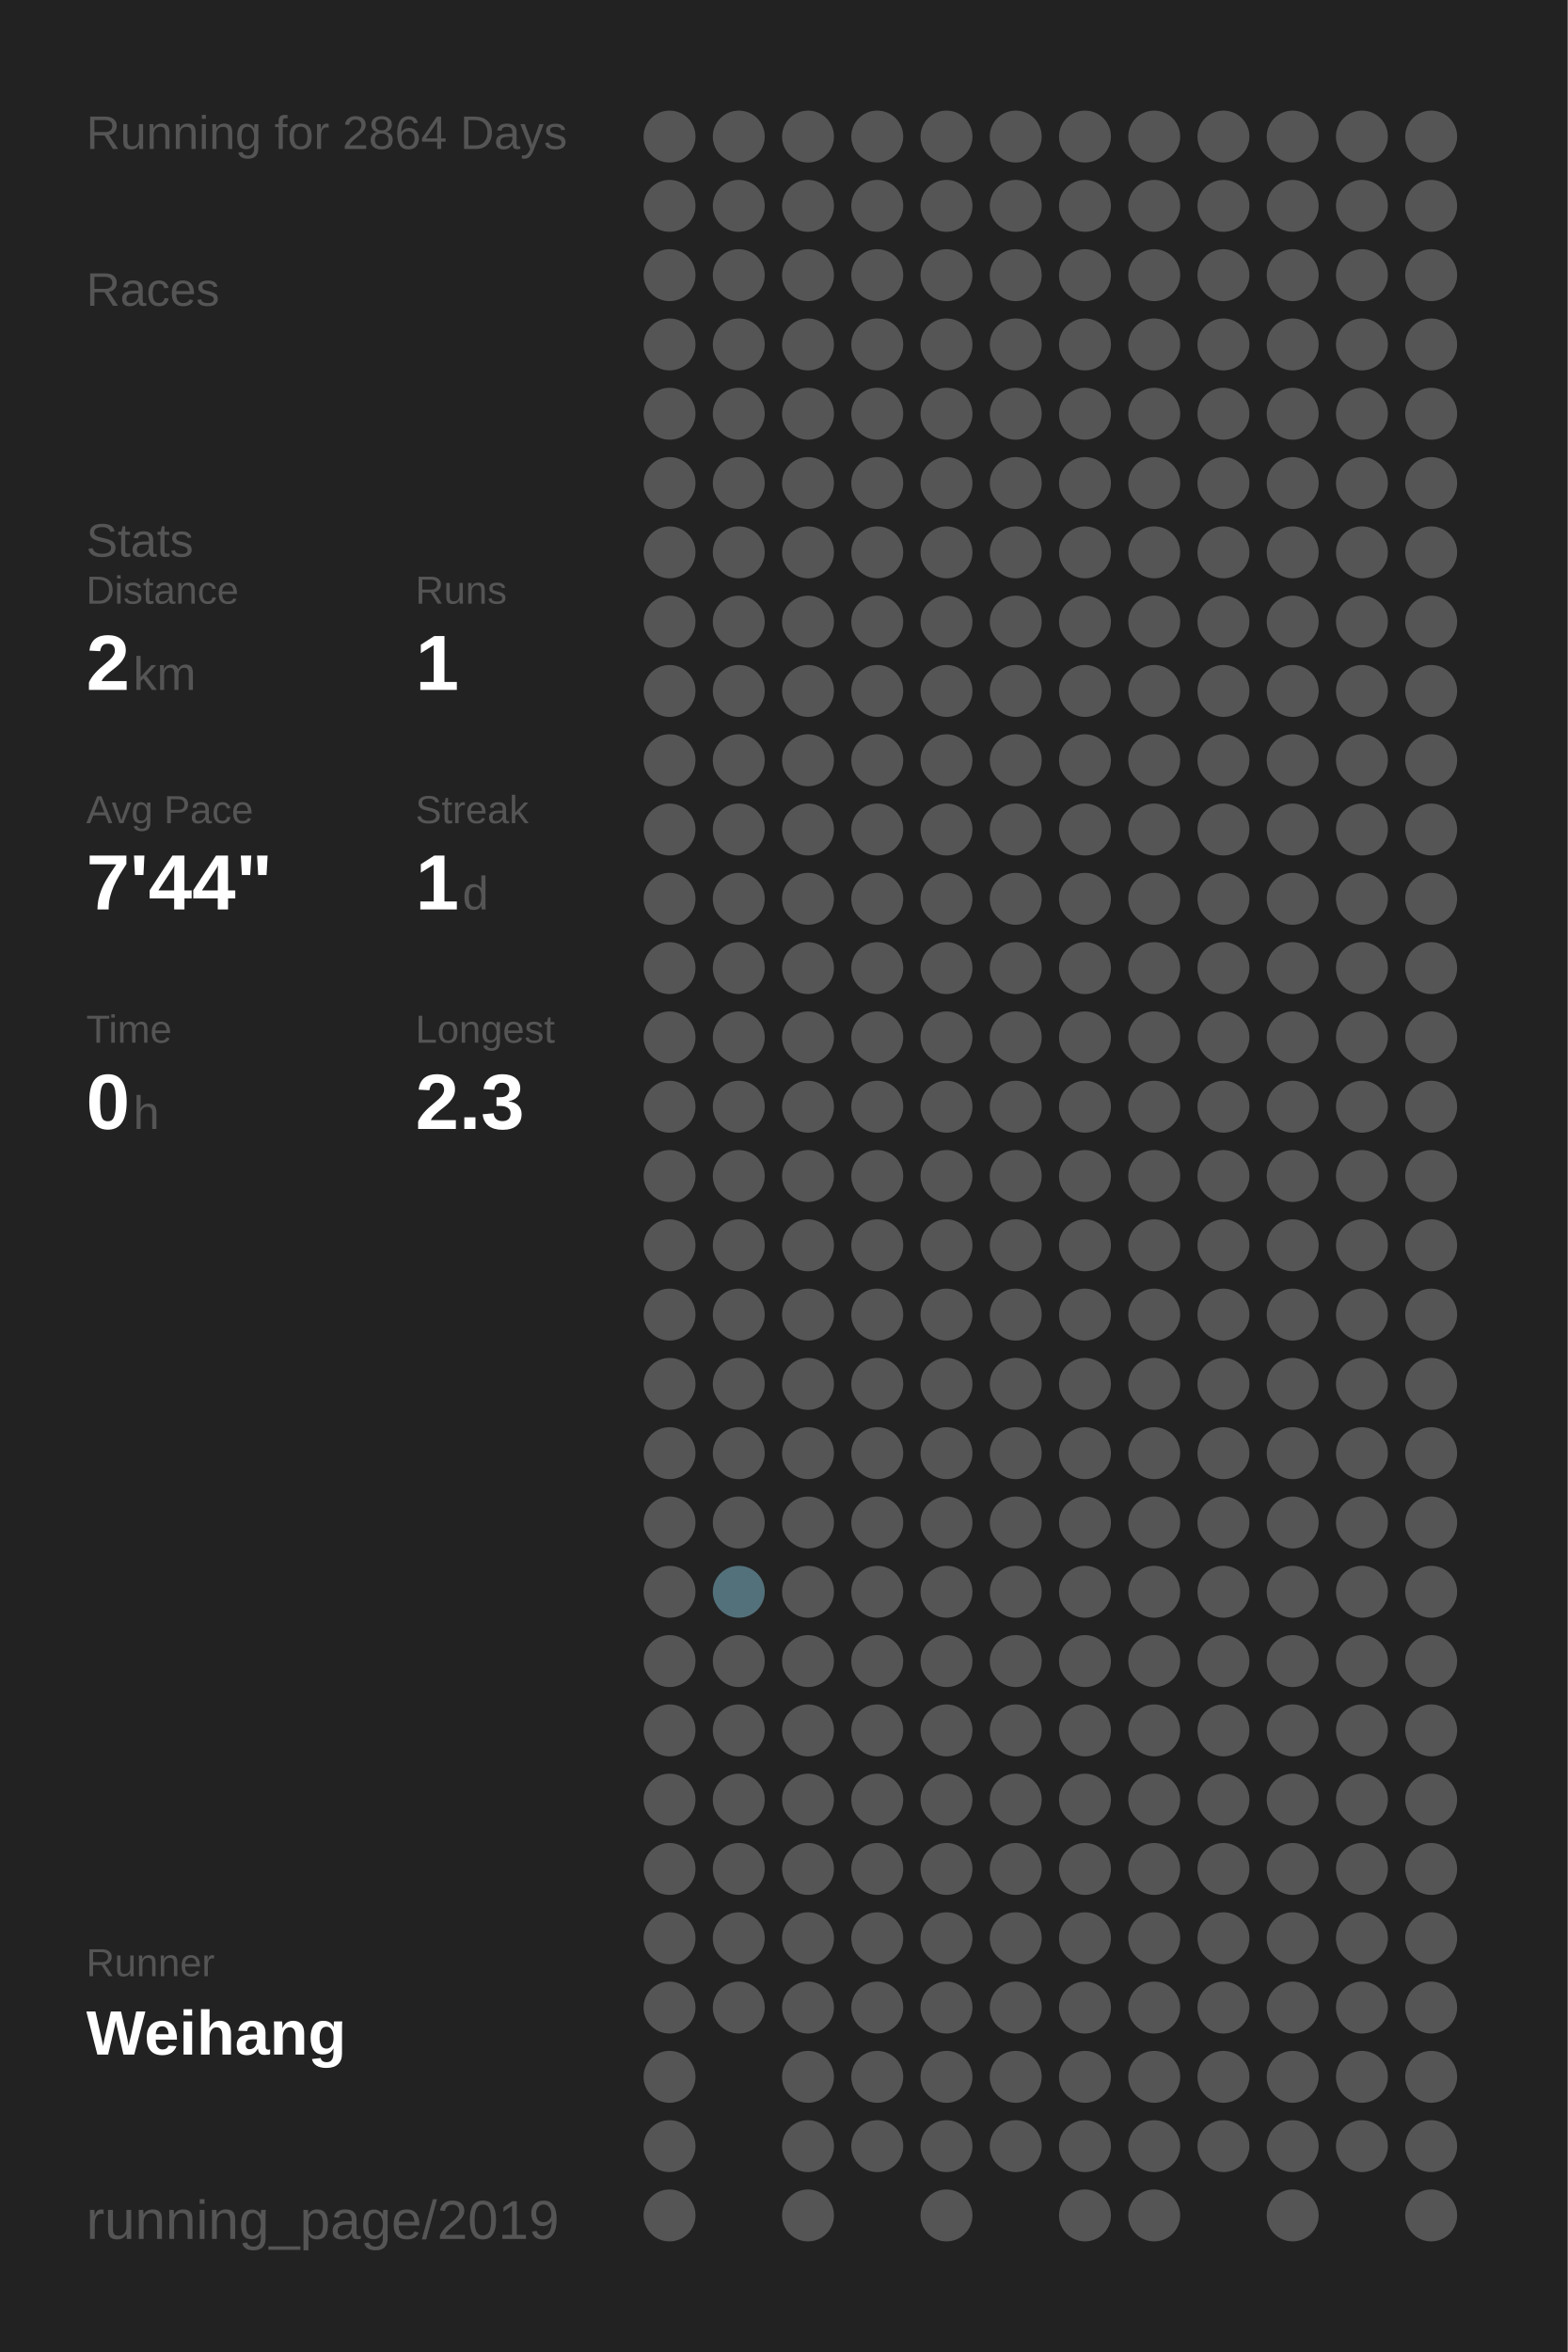
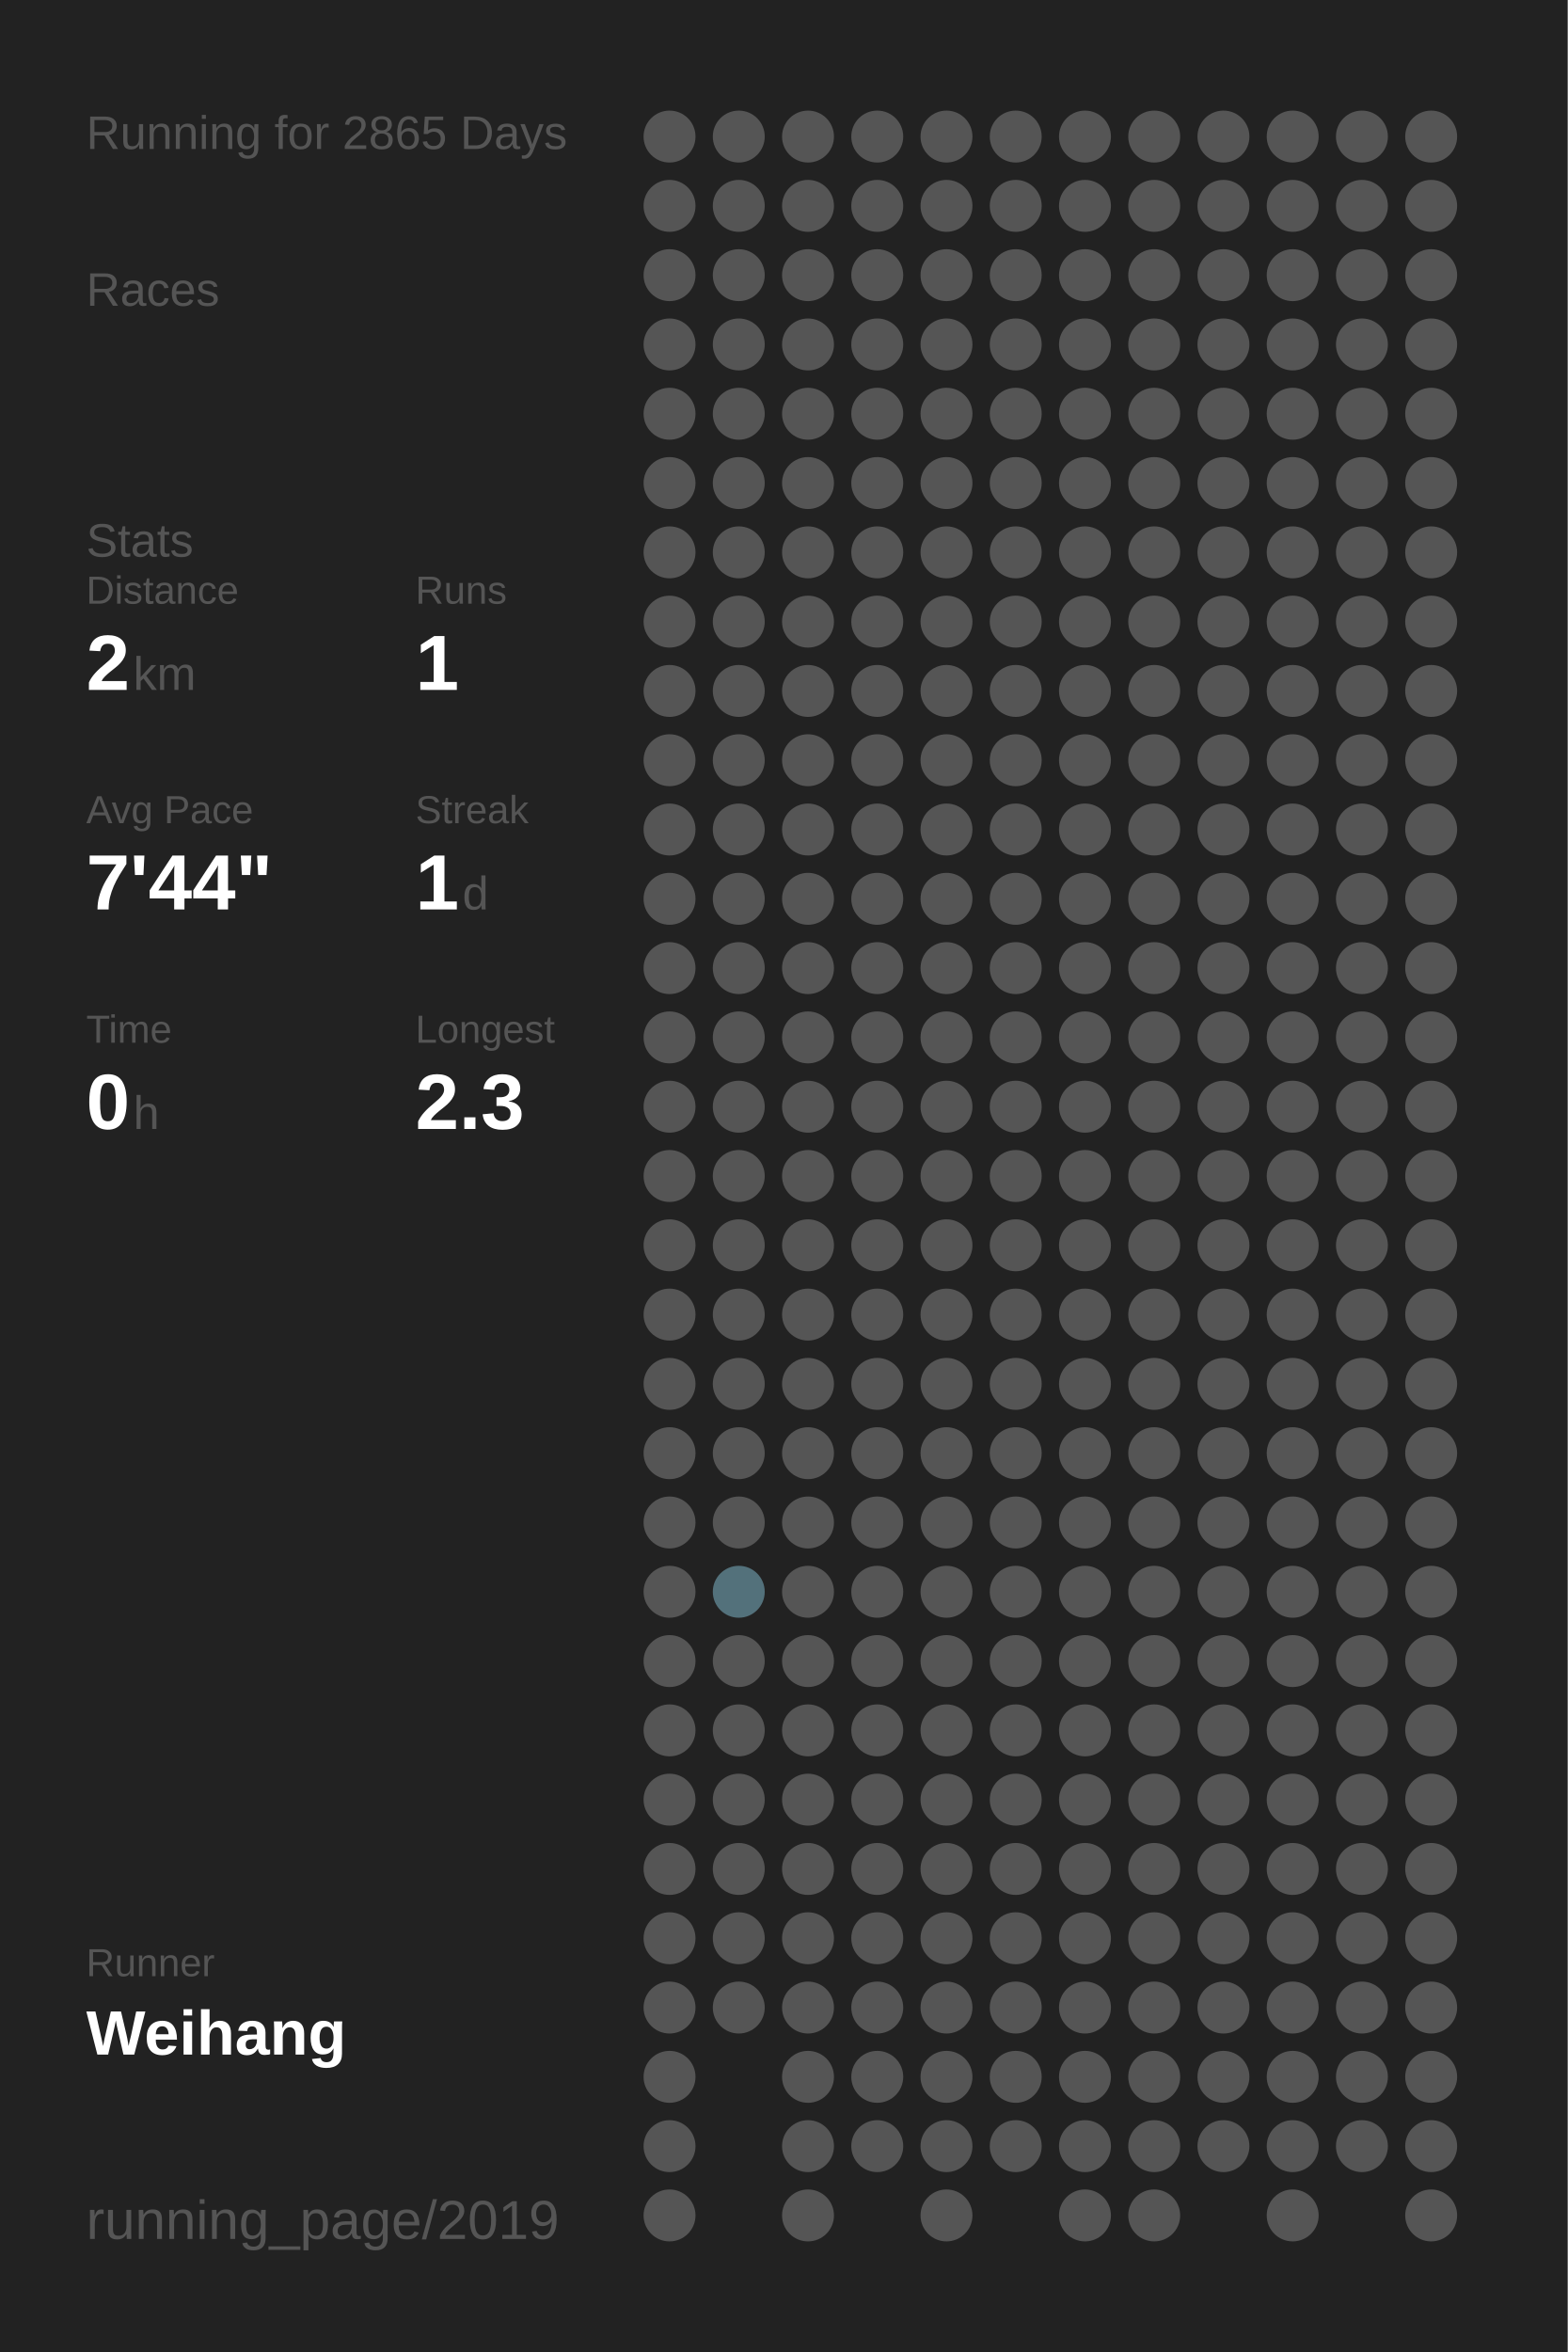
<svg xmlns="http://www.w3.org/2000/svg" baseProfile="full" height="300mm" version="1.1" viewBox="0,0,200,300" width="200mm">
  <defs />
  <rect fill="#222222" height="300" width="200" x="0" y="0" />
-   <text fill="#555555" style="font-size:6px; font-family:Arial;" x="11" y="19">Running for 2864 Days</text>
+   <text fill="#555555" style="font-size:6px; font-family:Arial;" x="11" y="19">Running for 2865 Days</text>
  <text fill="#555555" style="font-size:6px; font-family:Arial;" x="11" y="39">Races</text>
  <text fill="#555555" style="font-size:6px; font-family:Arial;" x="11" y="71">Stats</text>
  <text fill="#555555" style="font-size:5px; font-family:Arial;" x="11" y="77">Distance</text>
  <text fill="#FFFFFF" style="font-size:10px; font-family:Arial; font-weight:bold;" x="11" y="88">2</text>
  <text fill="#555555" style="font-size:6px; font-family:Arial;" x="17" y="88">km</text>
  <text fill="#555555" style="font-size:5px; font-family:Arial;" x="53" y="77">Runs</text>
  <text fill="#FFFFFF" style="font-size:10px; font-family:Arial; font-weight:bold;" x="53" y="88">1</text>
  <text fill="#555555" style="font-size:5px; font-family:Arial;" x="11" y="105">Avg Pace</text>
  <text fill="#FFFFFF" style="font-size:10px; font-family:Arial; font-weight:bold;" x="11" y="116">7'44"</text>
  <text fill="#555555" style="font-size:5px; font-family:Arial;" x="53" y="105">Streak</text>
  <text fill="#FFFFFF" style="font-size:10px; font-family:Arial; font-weight:bold;" x="53" y="116">1</text>
  <text fill="#555555" style="font-size:6px; font-family:Arial;" x="59" y="116">d</text>
  <text fill="#555555" style="font-size:5px; font-family:Arial;" x="11" y="133">Time</text>
  <text fill="#FFFFFF" style="font-size:10px; font-family:Arial; font-weight:bold;" x="11" y="144">0</text>
  <text fill="#555555" style="font-size:6px; font-family:Arial;" x="17" y="144">h</text>
  <text fill="#555555" style="font-size:5px; font-family:Arial;" x="53" y="133">Longest</text>
  <text fill="#FFFFFF" style="font-size:10px; font-family:Arial; font-weight:bold;" x="53" y="144">2.3</text>
  <text fill="#555555" style="font-size:5px; font-family:Arial;" x="11" y="252.065">Runner</text>
  <text fill="#FFFFFF" style="font-size:8px; font-family:Arial; font-weight:bold;" x="11" y="262.065">Weihang</text>
  <text fill="#555555" style="font-size:7px; font-family:Arial;" x="11" y="285.581">running_page/2019</text>
  <circle cx="85.417" cy="17.419" fill="#555555" r="3.312" />
  <circle cx="85.417" cy="26.258" fill="#555555" r="3.312" />
  <circle cx="85.417" cy="35.097" fill="#555555" r="3.312" />
  <circle cx="85.417" cy="43.935" fill="#555555" r="3.312" />
  <circle cx="85.417" cy="52.774" fill="#555555" r="3.312" />
  <circle cx="85.417" cy="61.613" fill="#555555" r="3.312" />
  <circle cx="85.417" cy="70.452" fill="#555555" r="3.312" />
  <circle cx="85.417" cy="79.29" fill="#555555" r="3.312" />
  <circle cx="85.417" cy="88.129" fill="#555555" r="3.312" />
  <circle cx="85.417" cy="96.968" fill="#555555" r="3.312" />
  <circle cx="85.417" cy="105.806" fill="#555555" r="3.312" />
  <circle cx="85.417" cy="114.645" fill="#555555" r="3.312" />
  <circle cx="85.417" cy="123.484" fill="#555555" r="3.312" />
  <circle cx="85.417" cy="132.323" fill="#555555" r="3.312" />
  <circle cx="85.417" cy="141.161" fill="#555555" r="3.312" />
  <circle cx="85.417" cy="150" fill="#555555" r="3.312" />
  <circle cx="85.417" cy="158.839" fill="#555555" r="3.312" />
  <circle cx="85.417" cy="167.677" fill="#555555" r="3.312" />
  <circle cx="85.417" cy="176.516" fill="#555555" r="3.312" />
  <circle cx="85.417" cy="185.355" fill="#555555" r="3.312" />
  <circle cx="85.417" cy="194.194" fill="#555555" r="3.312" />
  <circle cx="85.417" cy="203.032" fill="#555555" r="3.312" />
  <circle cx="85.417" cy="211.871" fill="#555555" r="3.312" />
  <circle cx="85.417" cy="220.71" fill="#555555" r="3.312" />
  <circle cx="85.417" cy="229.548" fill="#555555" r="3.312" />
  <circle cx="85.417" cy="238.387" fill="#555555" r="3.312" />
  <circle cx="85.417" cy="247.226" fill="#555555" r="3.312" />
  <circle cx="85.417" cy="256.065" fill="#555555" r="3.312" />
  <circle cx="85.417" cy="264.903" fill="#555555" r="3.312" />
  <circle cx="85.417" cy="273.742" fill="#555555" r="3.312" />
  <circle cx="85.417" cy="282.581" fill="#555555" r="3.312" />
  <circle cx="94.25" cy="17.419" fill="#555555" r="3.312" />
  <circle cx="94.25" cy="26.258" fill="#555555" r="3.312" />
  <circle cx="94.25" cy="35.097" fill="#555555" r="3.312" />
  <circle cx="94.25" cy="43.935" fill="#555555" r="3.312" />
  <circle cx="94.25" cy="52.774" fill="#555555" r="3.312" />
  <circle cx="94.25" cy="61.613" fill="#555555" r="3.312" />
  <circle cx="94.25" cy="70.452" fill="#555555" r="3.312" />
  <circle cx="94.25" cy="79.29" fill="#555555" r="3.312" />
  <circle cx="94.25" cy="88.129" fill="#555555" r="3.312" />
  <circle cx="94.25" cy="96.968" fill="#555555" r="3.312" />
  <circle cx="94.25" cy="105.806" fill="#555555" r="3.312" />
  <circle cx="94.25" cy="114.645" fill="#555555" r="3.312" />
  <circle cx="94.25" cy="123.484" fill="#555555" r="3.312" />
  <circle cx="94.25" cy="132.323" fill="#555555" r="3.312" />
  <circle cx="94.25" cy="141.161" fill="#555555" r="3.312" />
  <circle cx="94.25" cy="150" fill="#555555" r="3.312" />
  <circle cx="94.25" cy="158.839" fill="#555555" r="3.312" />
  <circle cx="94.25" cy="167.677" fill="#555555" r="3.312" />
  <circle cx="94.25" cy="176.516" fill="#555555" r="3.312" />
  <circle cx="94.25" cy="185.355" fill="#555555" r="3.312" />
  <circle cx="94.25" cy="194.194" fill="#555555" r="3.312" />
  <circle cx="94.25" cy="203.032" fill="#53717b" r="3.312" />
  <circle cx="94.25" cy="211.871" fill="#555555" r="3.312" />
  <circle cx="94.25" cy="220.71" fill="#555555" r="3.312" />
  <circle cx="94.25" cy="229.548" fill="#555555" r="3.312" />
  <circle cx="94.25" cy="238.387" fill="#555555" r="3.312" />
  <circle cx="94.25" cy="247.226" fill="#555555" r="3.312" />
  <circle cx="94.25" cy="256.065" fill="#555555" r="3.312" />
  <circle cx="103.083" cy="17.419" fill="#555555" r="3.312" />
  <circle cx="103.083" cy="26.258" fill="#555555" r="3.312" />
  <circle cx="103.083" cy="35.097" fill="#555555" r="3.312" />
  <circle cx="103.083" cy="43.935" fill="#555555" r="3.312" />
  <circle cx="103.083" cy="52.774" fill="#555555" r="3.312" />
  <circle cx="103.083" cy="61.613" fill="#555555" r="3.312" />
  <circle cx="103.083" cy="70.452" fill="#555555" r="3.312" />
  <circle cx="103.083" cy="79.29" fill="#555555" r="3.312" />
  <circle cx="103.083" cy="88.129" fill="#555555" r="3.312" />
  <circle cx="103.083" cy="96.968" fill="#555555" r="3.312" />
  <circle cx="103.083" cy="105.806" fill="#555555" r="3.312" />
  <circle cx="103.083" cy="114.645" fill="#555555" r="3.312" />
  <circle cx="103.083" cy="123.484" fill="#555555" r="3.312" />
  <circle cx="103.083" cy="132.323" fill="#555555" r="3.312" />
  <circle cx="103.083" cy="141.161" fill="#555555" r="3.312" />
  <circle cx="103.083" cy="150" fill="#555555" r="3.312" />
  <circle cx="103.083" cy="158.839" fill="#555555" r="3.312" />
  <circle cx="103.083" cy="167.677" fill="#555555" r="3.312" />
  <circle cx="103.083" cy="176.516" fill="#555555" r="3.312" />
  <circle cx="103.083" cy="185.355" fill="#555555" r="3.312" />
  <circle cx="103.083" cy="194.194" fill="#555555" r="3.312" />
  <circle cx="103.083" cy="203.032" fill="#555555" r="3.312" />
  <circle cx="103.083" cy="211.871" fill="#555555" r="3.312" />
  <circle cx="103.083" cy="220.71" fill="#555555" r="3.312" />
  <circle cx="103.083" cy="229.548" fill="#555555" r="3.312" />
  <circle cx="103.083" cy="238.387" fill="#555555" r="3.312" />
  <circle cx="103.083" cy="247.226" fill="#555555" r="3.312" />
  <circle cx="103.083" cy="256.065" fill="#555555" r="3.312" />
  <circle cx="103.083" cy="264.903" fill="#555555" r="3.312" />
  <circle cx="103.083" cy="273.742" fill="#555555" r="3.312" />
  <circle cx="103.083" cy="282.581" fill="#555555" r="3.312" />
  <circle cx="111.917" cy="17.419" fill="#555555" r="3.312" />
  <circle cx="111.917" cy="26.258" fill="#555555" r="3.312" />
  <circle cx="111.917" cy="35.097" fill="#555555" r="3.312" />
  <circle cx="111.917" cy="43.935" fill="#555555" r="3.312" />
  <circle cx="111.917" cy="52.774" fill="#555555" r="3.312" />
  <circle cx="111.917" cy="61.613" fill="#555555" r="3.312" />
  <circle cx="111.917" cy="70.452" fill="#555555" r="3.312" />
  <circle cx="111.917" cy="79.29" fill="#555555" r="3.312" />
  <circle cx="111.917" cy="88.129" fill="#555555" r="3.312" />
  <circle cx="111.917" cy="96.968" fill="#555555" r="3.312" />
  <circle cx="111.917" cy="105.806" fill="#555555" r="3.312" />
  <circle cx="111.917" cy="114.645" fill="#555555" r="3.312" />
  <circle cx="111.917" cy="123.484" fill="#555555" r="3.312" />
  <circle cx="111.917" cy="132.323" fill="#555555" r="3.312" />
  <circle cx="111.917" cy="141.161" fill="#555555" r="3.312" />
  <circle cx="111.917" cy="150" fill="#555555" r="3.312" />
  <circle cx="111.917" cy="158.839" fill="#555555" r="3.312" />
  <circle cx="111.917" cy="167.677" fill="#555555" r="3.312" />
  <circle cx="111.917" cy="176.516" fill="#555555" r="3.312" />
  <circle cx="111.917" cy="185.355" fill="#555555" r="3.312" />
  <circle cx="111.917" cy="194.194" fill="#555555" r="3.312" />
  <circle cx="111.917" cy="203.032" fill="#555555" r="3.312" />
  <circle cx="111.917" cy="211.871" fill="#555555" r="3.312" />
  <circle cx="111.917" cy="220.71" fill="#555555" r="3.312" />
  <circle cx="111.917" cy="229.548" fill="#555555" r="3.312" />
  <circle cx="111.917" cy="238.387" fill="#555555" r="3.312" />
  <circle cx="111.917" cy="247.226" fill="#555555" r="3.312" />
  <circle cx="111.917" cy="256.065" fill="#555555" r="3.312" />
  <circle cx="111.917" cy="264.903" fill="#555555" r="3.312" />
  <circle cx="111.917" cy="273.742" fill="#555555" r="3.312" />
  <circle cx="120.75" cy="17.419" fill="#555555" r="3.312" />
  <circle cx="120.75" cy="26.258" fill="#555555" r="3.312" />
  <circle cx="120.75" cy="35.097" fill="#555555" r="3.312" />
  <circle cx="120.75" cy="43.935" fill="#555555" r="3.312" />
  <circle cx="120.75" cy="52.774" fill="#555555" r="3.312" />
  <circle cx="120.75" cy="61.613" fill="#555555" r="3.312" />
  <circle cx="120.75" cy="70.452" fill="#555555" r="3.312" />
  <circle cx="120.75" cy="79.29" fill="#555555" r="3.312" />
  <circle cx="120.75" cy="88.129" fill="#555555" r="3.312" />
  <circle cx="120.75" cy="96.968" fill="#555555" r="3.312" />
  <circle cx="120.75" cy="105.806" fill="#555555" r="3.312" />
  <circle cx="120.75" cy="114.645" fill="#555555" r="3.312" />
  <circle cx="120.75" cy="123.484" fill="#555555" r="3.312" />
  <circle cx="120.75" cy="132.323" fill="#555555" r="3.312" />
  <circle cx="120.75" cy="141.161" fill="#555555" r="3.312" />
  <circle cx="120.75" cy="150" fill="#555555" r="3.312" />
  <circle cx="120.75" cy="158.839" fill="#555555" r="3.312" />
  <circle cx="120.75" cy="167.677" fill="#555555" r="3.312" />
  <circle cx="120.75" cy="176.516" fill="#555555" r="3.312" />
  <circle cx="120.75" cy="185.355" fill="#555555" r="3.312" />
  <circle cx="120.75" cy="194.194" fill="#555555" r="3.312" />
  <circle cx="120.75" cy="203.032" fill="#555555" r="3.312" />
  <circle cx="120.75" cy="211.871" fill="#555555" r="3.312" />
  <circle cx="120.75" cy="220.71" fill="#555555" r="3.312" />
  <circle cx="120.75" cy="229.548" fill="#555555" r="3.312" />
  <circle cx="120.75" cy="238.387" fill="#555555" r="3.312" />
  <circle cx="120.75" cy="247.226" fill="#555555" r="3.312" />
  <circle cx="120.75" cy="256.065" fill="#555555" r="3.312" />
  <circle cx="120.75" cy="264.903" fill="#555555" r="3.312" />
  <circle cx="120.75" cy="273.742" fill="#555555" r="3.312" />
  <circle cx="120.75" cy="282.581" fill="#555555" r="3.312" />
  <circle cx="129.583" cy="17.419" fill="#555555" r="3.312" />
  <circle cx="129.583" cy="26.258" fill="#555555" r="3.312" />
  <circle cx="129.583" cy="35.097" fill="#555555" r="3.312" />
  <circle cx="129.583" cy="43.935" fill="#555555" r="3.312" />
  <circle cx="129.583" cy="52.774" fill="#555555" r="3.312" />
  <circle cx="129.583" cy="61.613" fill="#555555" r="3.312" />
  <circle cx="129.583" cy="70.452" fill="#555555" r="3.312" />
  <circle cx="129.583" cy="79.29" fill="#555555" r="3.312" />
  <circle cx="129.583" cy="88.129" fill="#555555" r="3.312" />
  <circle cx="129.583" cy="96.968" fill="#555555" r="3.312" />
  <circle cx="129.583" cy="105.806" fill="#555555" r="3.312" />
  <circle cx="129.583" cy="114.645" fill="#555555" r="3.312" />
  <circle cx="129.583" cy="123.484" fill="#555555" r="3.312" />
  <circle cx="129.583" cy="132.323" fill="#555555" r="3.312" />
  <circle cx="129.583" cy="141.161" fill="#555555" r="3.312" />
  <circle cx="129.583" cy="150" fill="#555555" r="3.312" />
  <circle cx="129.583" cy="158.839" fill="#555555" r="3.312" />
  <circle cx="129.583" cy="167.677" fill="#555555" r="3.312" />
  <circle cx="129.583" cy="176.516" fill="#555555" r="3.312" />
  <circle cx="129.583" cy="185.355" fill="#555555" r="3.312" />
  <circle cx="129.583" cy="194.194" fill="#555555" r="3.312" />
  <circle cx="129.583" cy="203.032" fill="#555555" r="3.312" />
  <circle cx="129.583" cy="211.871" fill="#555555" r="3.312" />
  <circle cx="129.583" cy="220.71" fill="#555555" r="3.312" />
  <circle cx="129.583" cy="229.548" fill="#555555" r="3.312" />
  <circle cx="129.583" cy="238.387" fill="#555555" r="3.312" />
  <circle cx="129.583" cy="247.226" fill="#555555" r="3.312" />
  <circle cx="129.583" cy="256.065" fill="#555555" r="3.312" />
  <circle cx="129.583" cy="264.903" fill="#555555" r="3.312" />
  <circle cx="129.583" cy="273.742" fill="#555555" r="3.312" />
  <circle cx="138.417" cy="17.419" fill="#555555" r="3.312" />
  <circle cx="138.417" cy="26.258" fill="#555555" r="3.312" />
  <circle cx="138.417" cy="35.097" fill="#555555" r="3.312" />
  <circle cx="138.417" cy="43.935" fill="#555555" r="3.312" />
  <circle cx="138.417" cy="52.774" fill="#555555" r="3.312" />
  <circle cx="138.417" cy="61.613" fill="#555555" r="3.312" />
  <circle cx="138.417" cy="70.452" fill="#555555" r="3.312" />
  <circle cx="138.417" cy="79.29" fill="#555555" r="3.312" />
  <circle cx="138.417" cy="88.129" fill="#555555" r="3.312" />
  <circle cx="138.417" cy="96.968" fill="#555555" r="3.312" />
  <circle cx="138.417" cy="105.806" fill="#555555" r="3.312" />
  <circle cx="138.417" cy="114.645" fill="#555555" r="3.312" />
  <circle cx="138.417" cy="123.484" fill="#555555" r="3.312" />
  <circle cx="138.417" cy="132.323" fill="#555555" r="3.312" />
  <circle cx="138.417" cy="141.161" fill="#555555" r="3.312" />
  <circle cx="138.417" cy="150" fill="#555555" r="3.312" />
  <circle cx="138.417" cy="158.839" fill="#555555" r="3.312" />
  <circle cx="138.417" cy="167.677" fill="#555555" r="3.312" />
  <circle cx="138.417" cy="176.516" fill="#555555" r="3.312" />
  <circle cx="138.417" cy="185.355" fill="#555555" r="3.312" />
  <circle cx="138.417" cy="194.194" fill="#555555" r="3.312" />
  <circle cx="138.417" cy="203.032" fill="#555555" r="3.312" />
  <circle cx="138.417" cy="211.871" fill="#555555" r="3.312" />
  <circle cx="138.417" cy="220.71" fill="#555555" r="3.312" />
  <circle cx="138.417" cy="229.548" fill="#555555" r="3.312" />
  <circle cx="138.417" cy="238.387" fill="#555555" r="3.312" />
  <circle cx="138.417" cy="247.226" fill="#555555" r="3.312" />
  <circle cx="138.417" cy="256.065" fill="#555555" r="3.312" />
  <circle cx="138.417" cy="264.903" fill="#555555" r="3.312" />
  <circle cx="138.417" cy="273.742" fill="#555555" r="3.312" />
  <circle cx="138.417" cy="282.581" fill="#555555" r="3.312" />
  <circle cx="147.25" cy="17.419" fill="#555555" r="3.312" />
  <circle cx="147.25" cy="26.258" fill="#555555" r="3.312" />
  <circle cx="147.25" cy="35.097" fill="#555555" r="3.312" />
  <circle cx="147.25" cy="43.935" fill="#555555" r="3.312" />
  <circle cx="147.25" cy="52.774" fill="#555555" r="3.312" />
  <circle cx="147.25" cy="61.613" fill="#555555" r="3.312" />
  <circle cx="147.25" cy="70.452" fill="#555555" r="3.312" />
  <circle cx="147.25" cy="79.29" fill="#555555" r="3.312" />
  <circle cx="147.25" cy="88.129" fill="#555555" r="3.312" />
  <circle cx="147.25" cy="96.968" fill="#555555" r="3.312" />
  <circle cx="147.25" cy="105.806" fill="#555555" r="3.312" />
  <circle cx="147.25" cy="114.645" fill="#555555" r="3.312" />
  <circle cx="147.25" cy="123.484" fill="#555555" r="3.312" />
  <circle cx="147.25" cy="132.323" fill="#555555" r="3.312" />
  <circle cx="147.25" cy="141.161" fill="#555555" r="3.312" />
  <circle cx="147.25" cy="150" fill="#555555" r="3.312" />
  <circle cx="147.25" cy="158.839" fill="#555555" r="3.312" />
  <circle cx="147.25" cy="167.677" fill="#555555" r="3.312" />
  <circle cx="147.25" cy="176.516" fill="#555555" r="3.312" />
  <circle cx="147.25" cy="185.355" fill="#555555" r="3.312" />
  <circle cx="147.25" cy="194.194" fill="#555555" r="3.312" />
  <circle cx="147.25" cy="203.032" fill="#555555" r="3.312" />
  <circle cx="147.25" cy="211.871" fill="#555555" r="3.312" />
  <circle cx="147.25" cy="220.71" fill="#555555" r="3.312" />
  <circle cx="147.25" cy="229.548" fill="#555555" r="3.312" />
  <circle cx="147.25" cy="238.387" fill="#555555" r="3.312" />
  <circle cx="147.25" cy="247.226" fill="#555555" r="3.312" />
  <circle cx="147.25" cy="256.065" fill="#555555" r="3.312" />
  <circle cx="147.25" cy="264.903" fill="#555555" r="3.312" />
  <circle cx="147.25" cy="273.742" fill="#555555" r="3.312" />
  <circle cx="147.25" cy="282.581" fill="#555555" r="3.312" />
  <circle cx="156.083" cy="17.419" fill="#555555" r="3.312" />
  <circle cx="156.083" cy="26.258" fill="#555555" r="3.312" />
  <circle cx="156.083" cy="35.097" fill="#555555" r="3.312" />
  <circle cx="156.083" cy="43.935" fill="#555555" r="3.312" />
  <circle cx="156.083" cy="52.774" fill="#555555" r="3.312" />
  <circle cx="156.083" cy="61.613" fill="#555555" r="3.312" />
  <circle cx="156.083" cy="70.452" fill="#555555" r="3.312" />
  <circle cx="156.083" cy="79.29" fill="#555555" r="3.312" />
  <circle cx="156.083" cy="88.129" fill="#555555" r="3.312" />
  <circle cx="156.083" cy="96.968" fill="#555555" r="3.312" />
  <circle cx="156.083" cy="105.806" fill="#555555" r="3.312" />
  <circle cx="156.083" cy="114.645" fill="#555555" r="3.312" />
  <circle cx="156.083" cy="123.484" fill="#555555" r="3.312" />
  <circle cx="156.083" cy="132.323" fill="#555555" r="3.312" />
  <circle cx="156.083" cy="141.161" fill="#555555" r="3.312" />
  <circle cx="156.083" cy="150" fill="#555555" r="3.312" />
  <circle cx="156.083" cy="158.839" fill="#555555" r="3.312" />
  <circle cx="156.083" cy="167.677" fill="#555555" r="3.312" />
  <circle cx="156.083" cy="176.516" fill="#555555" r="3.312" />
  <circle cx="156.083" cy="185.355" fill="#555555" r="3.312" />
  <circle cx="156.083" cy="194.194" fill="#555555" r="3.312" />
  <circle cx="156.083" cy="203.032" fill="#555555" r="3.312" />
  <circle cx="156.083" cy="211.871" fill="#555555" r="3.312" />
  <circle cx="156.083" cy="220.71" fill="#555555" r="3.312" />
  <circle cx="156.083" cy="229.548" fill="#555555" r="3.312" />
  <circle cx="156.083" cy="238.387" fill="#555555" r="3.312" />
  <circle cx="156.083" cy="247.226" fill="#555555" r="3.312" />
  <circle cx="156.083" cy="256.065" fill="#555555" r="3.312" />
  <circle cx="156.083" cy="264.903" fill="#555555" r="3.312" />
  <circle cx="156.083" cy="273.742" fill="#555555" r="3.312" />
  <circle cx="164.917" cy="17.419" fill="#555555" r="3.312" />
  <circle cx="164.917" cy="26.258" fill="#555555" r="3.312" />
  <circle cx="164.917" cy="35.097" fill="#555555" r="3.312" />
  <circle cx="164.917" cy="43.935" fill="#555555" r="3.312" />
  <circle cx="164.917" cy="52.774" fill="#555555" r="3.312" />
  <circle cx="164.917" cy="61.613" fill="#555555" r="3.312" />
  <circle cx="164.917" cy="70.452" fill="#555555" r="3.312" />
  <circle cx="164.917" cy="79.29" fill="#555555" r="3.312" />
  <circle cx="164.917" cy="88.129" fill="#555555" r="3.312" />
  <circle cx="164.917" cy="96.968" fill="#555555" r="3.312" />
  <circle cx="164.917" cy="105.806" fill="#555555" r="3.312" />
  <circle cx="164.917" cy="114.645" fill="#555555" r="3.312" />
  <circle cx="164.917" cy="123.484" fill="#555555" r="3.312" />
  <circle cx="164.917" cy="132.323" fill="#555555" r="3.312" />
  <circle cx="164.917" cy="141.161" fill="#555555" r="3.312" />
  <circle cx="164.917" cy="150" fill="#555555" r="3.312" />
  <circle cx="164.917" cy="158.839" fill="#555555" r="3.312" />
  <circle cx="164.917" cy="167.677" fill="#555555" r="3.312" />
  <circle cx="164.917" cy="176.516" fill="#555555" r="3.312" />
  <circle cx="164.917" cy="185.355" fill="#555555" r="3.312" />
  <circle cx="164.917" cy="194.194" fill="#555555" r="3.312" />
  <circle cx="164.917" cy="203.032" fill="#555555" r="3.312" />
  <circle cx="164.917" cy="211.871" fill="#555555" r="3.312" />
  <circle cx="164.917" cy="220.71" fill="#555555" r="3.312" />
  <circle cx="164.917" cy="229.548" fill="#555555" r="3.312" />
  <circle cx="164.917" cy="238.387" fill="#555555" r="3.312" />
  <circle cx="164.917" cy="247.226" fill="#555555" r="3.312" />
  <circle cx="164.917" cy="256.065" fill="#555555" r="3.312" />
  <circle cx="164.917" cy="264.903" fill="#555555" r="3.312" />
  <circle cx="164.917" cy="273.742" fill="#555555" r="3.312" />
  <circle cx="164.917" cy="282.581" fill="#555555" r="3.312" />
  <circle cx="173.75" cy="17.419" fill="#555555" r="3.312" />
  <circle cx="173.75" cy="26.258" fill="#555555" r="3.312" />
  <circle cx="173.75" cy="35.097" fill="#555555" r="3.312" />
  <circle cx="173.75" cy="43.935" fill="#555555" r="3.312" />
  <circle cx="173.75" cy="52.774" fill="#555555" r="3.312" />
  <circle cx="173.75" cy="61.613" fill="#555555" r="3.312" />
  <circle cx="173.75" cy="70.452" fill="#555555" r="3.312" />
  <circle cx="173.75" cy="79.29" fill="#555555" r="3.312" />
  <circle cx="173.75" cy="88.129" fill="#555555" r="3.312" />
  <circle cx="173.75" cy="96.968" fill="#555555" r="3.312" />
  <circle cx="173.75" cy="105.806" fill="#555555" r="3.312" />
  <circle cx="173.75" cy="114.645" fill="#555555" r="3.312" />
  <circle cx="173.75" cy="123.484" fill="#555555" r="3.312" />
  <circle cx="173.75" cy="132.323" fill="#555555" r="3.312" />
  <circle cx="173.75" cy="141.161" fill="#555555" r="3.312" />
  <circle cx="173.75" cy="150" fill="#555555" r="3.312" />
  <circle cx="173.75" cy="158.839" fill="#555555" r="3.312" />
  <circle cx="173.75" cy="167.677" fill="#555555" r="3.312" />
  <circle cx="173.75" cy="176.516" fill="#555555" r="3.312" />
  <circle cx="173.75" cy="185.355" fill="#555555" r="3.312" />
  <circle cx="173.75" cy="194.194" fill="#555555" r="3.312" />
  <circle cx="173.75" cy="203.032" fill="#555555" r="3.312" />
  <circle cx="173.75" cy="211.871" fill="#555555" r="3.312" />
  <circle cx="173.75" cy="220.71" fill="#555555" r="3.312" />
  <circle cx="173.75" cy="229.548" fill="#555555" r="3.312" />
  <circle cx="173.75" cy="238.387" fill="#555555" r="3.312" />
  <circle cx="173.75" cy="247.226" fill="#555555" r="3.312" />
  <circle cx="173.75" cy="256.065" fill="#555555" r="3.312" />
  <circle cx="173.75" cy="264.903" fill="#555555" r="3.312" />
  <circle cx="173.75" cy="273.742" fill="#555555" r="3.312" />
  <circle cx="182.583" cy="17.419" fill="#555555" r="3.312" />
  <circle cx="182.583" cy="26.258" fill="#555555" r="3.312" />
  <circle cx="182.583" cy="35.097" fill="#555555" r="3.312" />
  <circle cx="182.583" cy="43.935" fill="#555555" r="3.312" />
  <circle cx="182.583" cy="52.774" fill="#555555" r="3.312" />
  <circle cx="182.583" cy="61.613" fill="#555555" r="3.312" />
  <circle cx="182.583" cy="70.452" fill="#555555" r="3.312" />
  <circle cx="182.583" cy="79.29" fill="#555555" r="3.312" />
  <circle cx="182.583" cy="88.129" fill="#555555" r="3.312" />
  <circle cx="182.583" cy="96.968" fill="#555555" r="3.312" />
  <circle cx="182.583" cy="105.806" fill="#555555" r="3.312" />
  <circle cx="182.583" cy="114.645" fill="#555555" r="3.312" />
  <circle cx="182.583" cy="123.484" fill="#555555" r="3.312" />
  <circle cx="182.583" cy="132.323" fill="#555555" r="3.312" />
  <circle cx="182.583" cy="141.161" fill="#555555" r="3.312" />
  <circle cx="182.583" cy="150" fill="#555555" r="3.312" />
  <circle cx="182.583" cy="158.839" fill="#555555" r="3.312" />
  <circle cx="182.583" cy="167.677" fill="#555555" r="3.312" />
  <circle cx="182.583" cy="176.516" fill="#555555" r="3.312" />
  <circle cx="182.583" cy="185.355" fill="#555555" r="3.312" />
  <circle cx="182.583" cy="194.194" fill="#555555" r="3.312" />
  <circle cx="182.583" cy="203.032" fill="#555555" r="3.312" />
  <circle cx="182.583" cy="211.871" fill="#555555" r="3.312" />
  <circle cx="182.583" cy="220.71" fill="#555555" r="3.312" />
  <circle cx="182.583" cy="229.548" fill="#555555" r="3.312" />
  <circle cx="182.583" cy="238.387" fill="#555555" r="3.312" />
  <circle cx="182.583" cy="247.226" fill="#555555" r="3.312" />
  <circle cx="182.583" cy="256.065" fill="#555555" r="3.312" />
  <circle cx="182.583" cy="264.903" fill="#555555" r="3.312" />
  <circle cx="182.583" cy="273.742" fill="#555555" r="3.312" />
  <circle cx="182.583" cy="282.581" fill="#555555" r="3.312" />
</svg>
